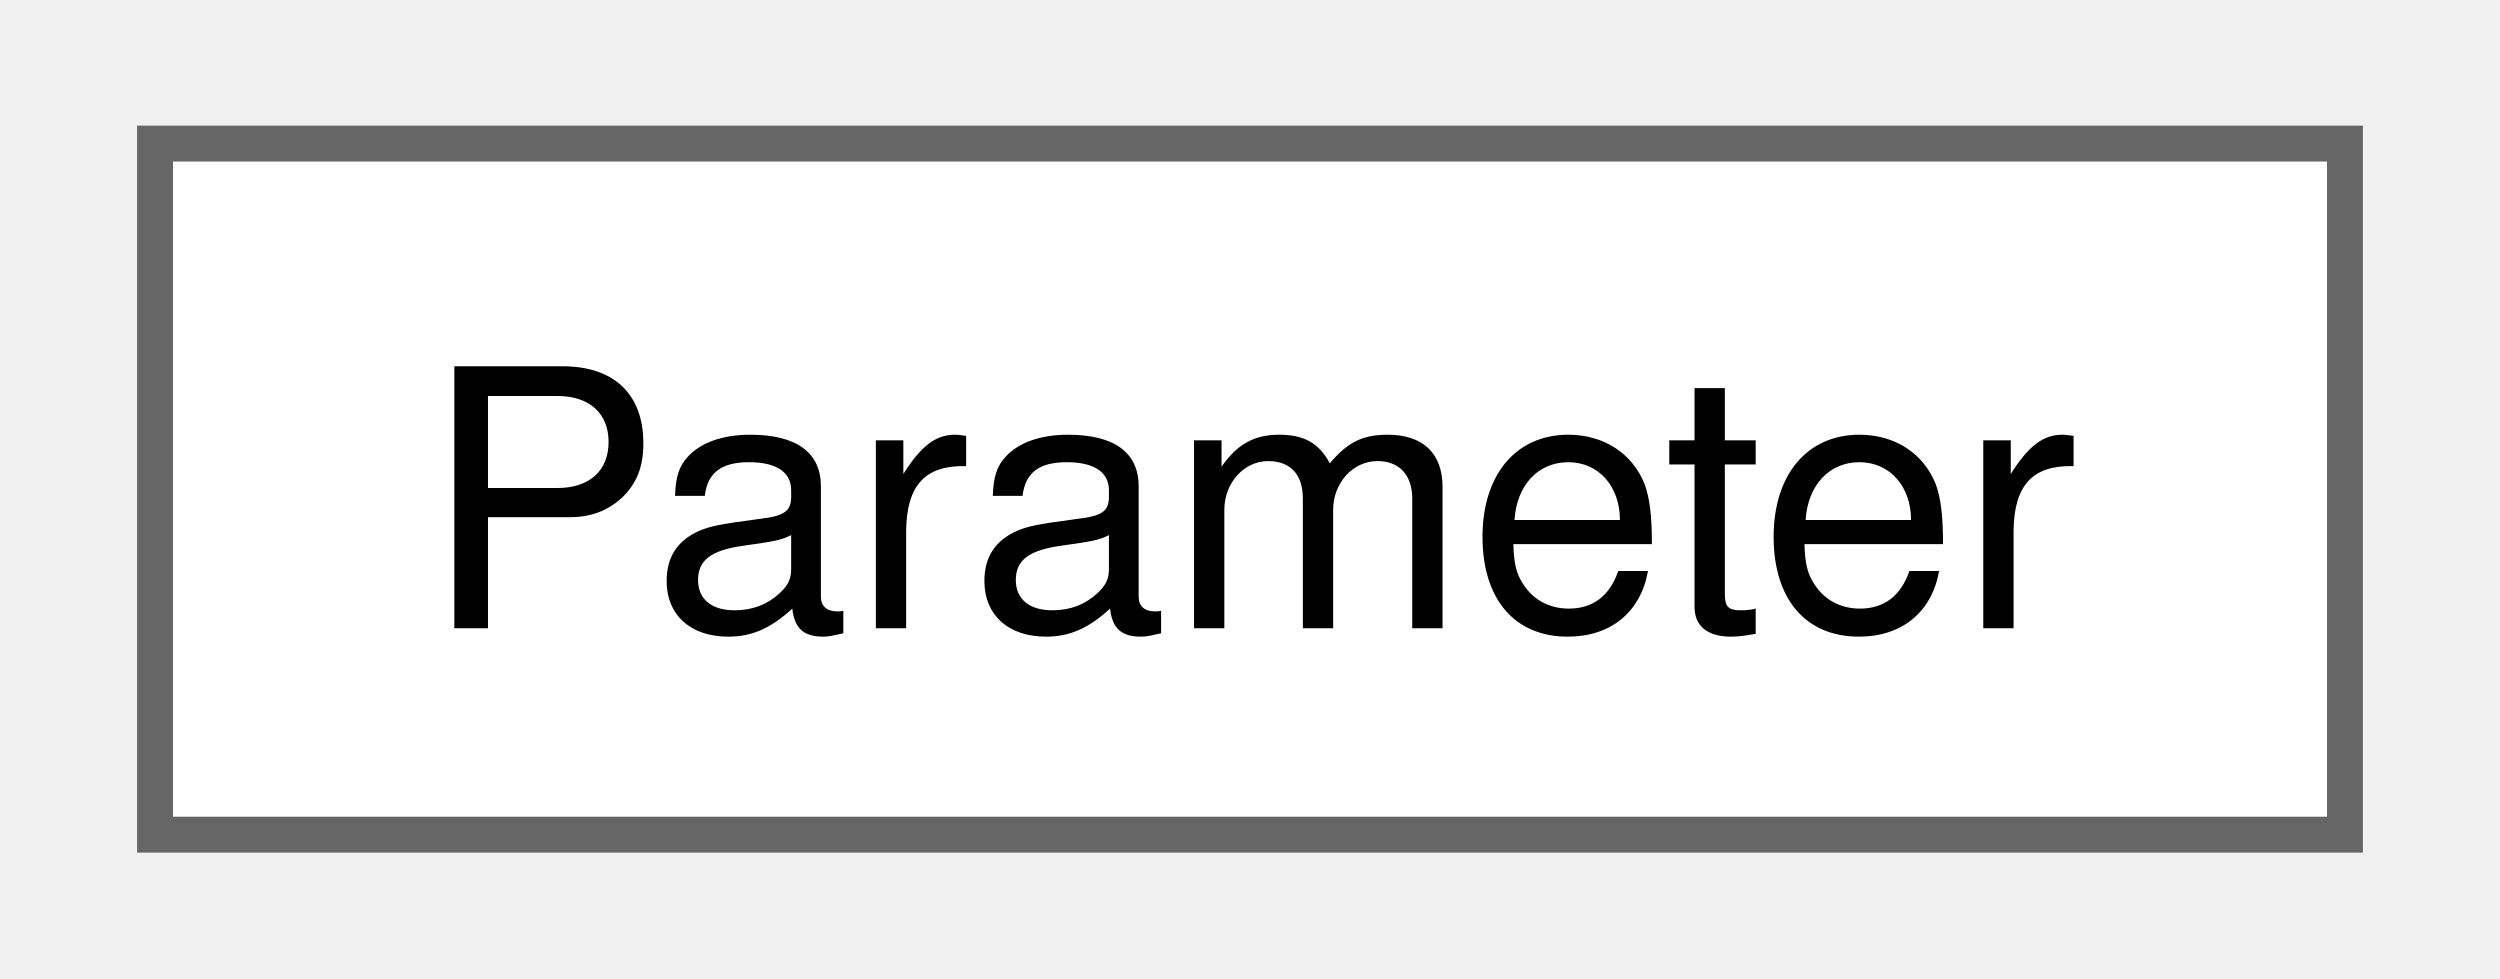
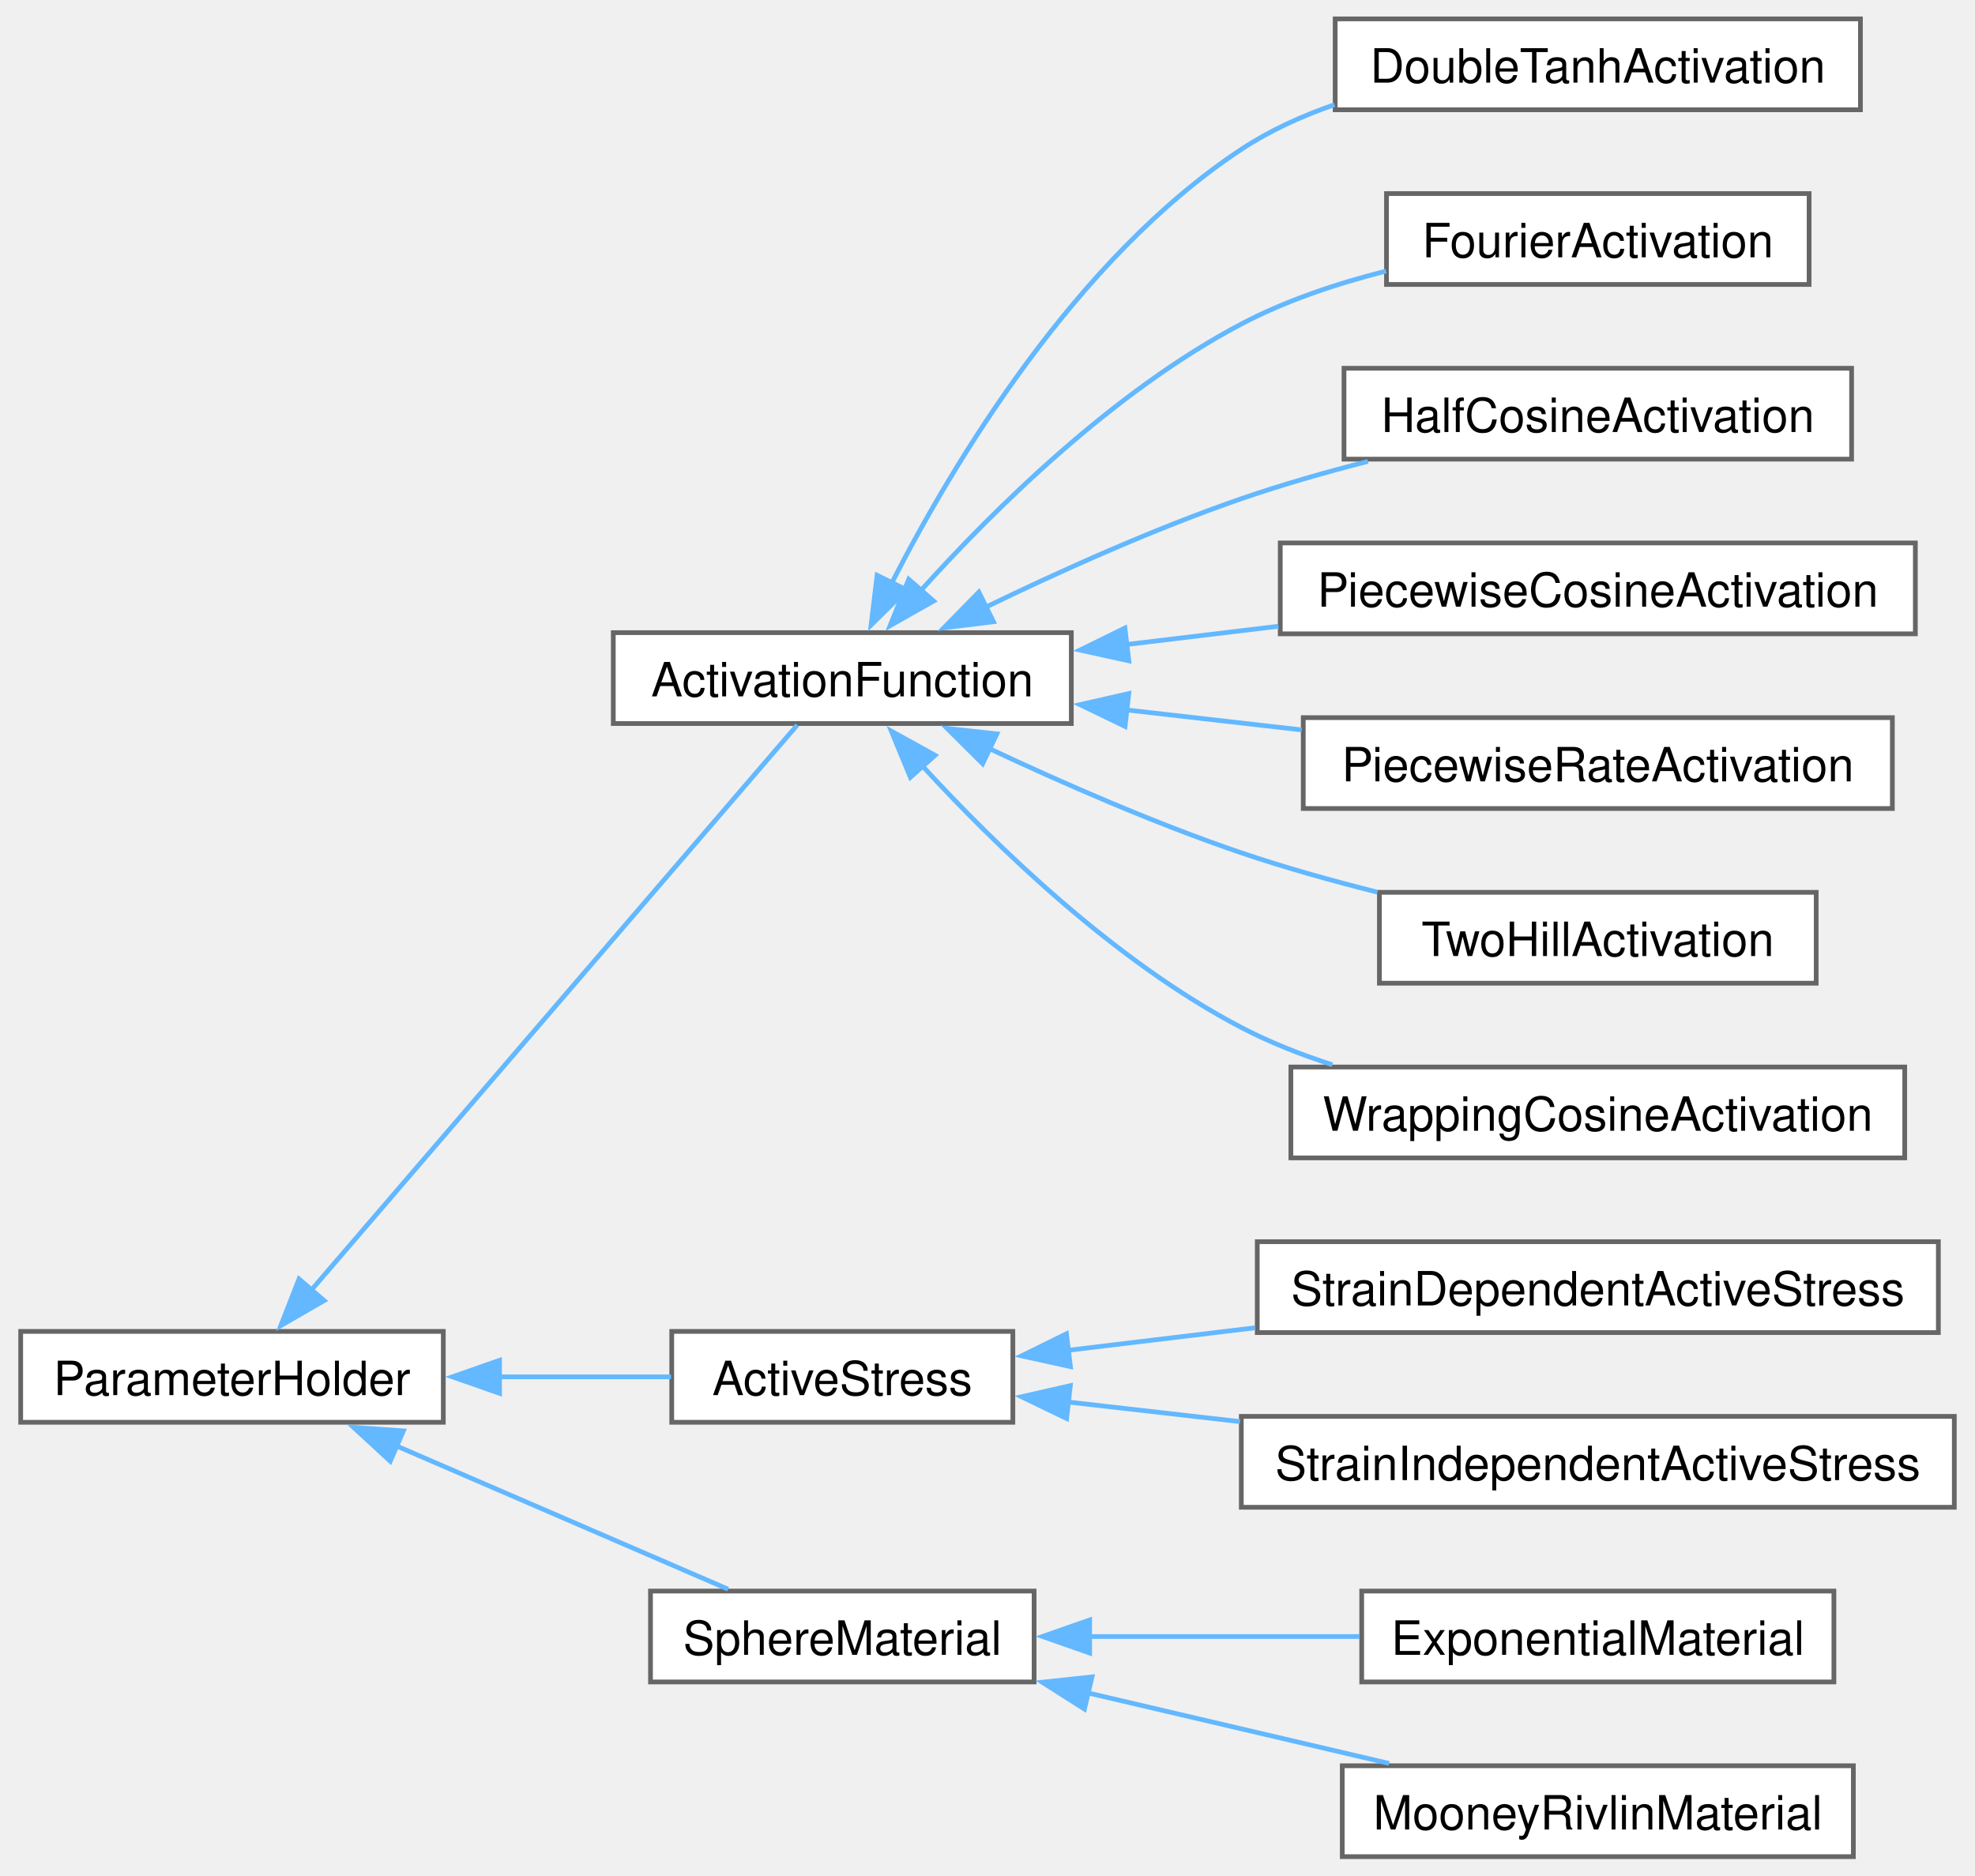
- <svg xmlns="http://www.w3.org/2000/svg" xmlns:xlink="http://www.w3.org/1999/xlink" width="69pt" height="27pt" viewBox="0.00 0.00 69.00 27.25">
-   <g id="graph0" class="graph" transform="scale(1 1) rotate(0) translate(4 23.25)">
+ <svg xmlns="http://www.w3.org/2000/svg" xmlns:xlink="http://www.w3.org/1999/xlink" width="418pt" height="397pt" viewBox="0.00 0.00 417.50 397.25">
+   <g id="graph0" class="graph" transform="scale(1 1) rotate(0) translate(4 393.25)">
    <g id="Node000000" class="node">
      <g id="a_Node000000">
-         <a xlink:href="class_parameter.html" target="_top" xlink:title="Model Parameter.">
-           <polygon fill="white" stroke="#666666" points="61,-19.25 0,-19.25 0,0 61,0 61,-19.25" />
-           <text text-anchor="middle" x="30.5" y="-5.75" font-family="Helvetica,sans-Serif" font-size="10.00">Parameter</text>
+         <a xlink:href="class_parameter_holder.html" target="_top" xlink:title="Base class for chamber sub-components (activation functions, materials, active stress models) that ar...">
+           <polygon fill="white" stroke="#666666" points="89.5,-111.25 0,-111.25 0,-92 89.5,-92 89.5,-111.25" />
+           <text text-anchor="middle" x="44.75" y="-97.75" font-family="Helvetica,sans-Serif" font-size="10.00">ParameterHolder</text>
+         </a>
+       </g>
+     </g>
+     <g id="Node000001" class="node">
+       <g id="a_Node000001">
+         <a xlink:href="class_activation_function.html" target="_top" xlink:title="Base class for activation functions.">
+           <polygon fill="white" stroke="#666666" points="222.5,-259.25 125.5,-259.25 125.5,-240 222.5,-240 222.5,-259.25" />
+           <text text-anchor="middle" x="174" y="-245.75" font-family="Helvetica,sans-Serif" font-size="10.00">ActivationFunction</text>
+         </a>
+       </g>
+     </g>
+     <g id="edge26_Node000000_Node000001" class="edge">
+       <g id="a_edge26_Node000000_Node000001">
+         <a xlink:title=" ">
+           <path fill="none" stroke="#63b8ff" d="M61.58,-120.04C88.76,-151.65 143.4,-215.19 164.45,-239.68" />
+           <polygon fill="#63b8ff" stroke="#63b8ff" points="64.26,-117.78 55.09,-112.48 58.95,-122.35 64.26,-117.78" />
+         </a>
+       </g>
+     </g>
+     <g id="Node000009" class="node">
+       <g id="a_Node000009">
+         <a xlink:href="class_active_stress.html" target="_top" xlink:title="Base class for chamber active stress models.">
+           <polygon fill="white" stroke="#666666" points="210.12,-111.25 137.88,-111.25 137.88,-92 210.12,-92 210.12,-111.25" />
+           <text text-anchor="middle" x="174" y="-97.75" font-family="Helvetica,sans-Serif" font-size="10.00">ActiveStress</text>
+         </a>
+       </g>
+     </g>
+     <g id="edge34_Node000000_Node000009" class="edge">
+       <g id="a_edge34_Node000000_Node000009">
+         <a xlink:title=" ">
+           <path fill="none" stroke="#63b8ff" d="M101.13,-101.62C113.56,-101.62 126.41,-101.62 137.75,-101.62" />
+           <polygon fill="#63b8ff" stroke="#63b8ff" points="101.41,-98.13 91.41,-101.63 101.41,-105.13 101.41,-98.13" />
+         </a>
+       </g>
+     </g>
+     <g id="Node000012" class="node">
+       <g id="a_Node000012">
+         <a xlink:href="class_sphere_material.html" target="_top" xlink:title="Base class for spherical chamber wall materials.">
+           <polygon fill="white" stroke="#666666" points="214.62,-56.25 133.38,-56.25 133.38,-37 214.62,-37 214.62,-56.25" />
+           <text text-anchor="middle" x="174" y="-42.75" font-family="Helvetica,sans-Serif" font-size="10.00">SphereMaterial</text>
+         </a>
+       </g>
+     </g>
+     <g id="edge37_Node000000_Node000012" class="edge">
+       <g id="a_edge37_Node000000_Node000012">
+         <a xlink:title=" ">
+           <path fill="none" stroke="#63b8ff" d="M79.41,-87.07C101.62,-77.48 130.12,-65.16 149.81,-56.65" />
+           <polygon fill="#63b8ff" stroke="#63b8ff" points="78.27,-83.76 70.48,-90.94 81.05,-90.18 78.27,-83.76" />
+         </a>
+       </g>
+     </g>
+     <g id="Node000002" class="node">
+       <g id="a_Node000002">
+         <a xlink:href="class_double_tanh_activation.html" target="_top" xlink:title="Double tanh (systole/diastole sigmoid product) activation function.">
+           <polygon fill="white" stroke="#666666" points="389.62,-389.25 278.38,-389.25 278.38,-370 389.62,-370 389.62,-389.25" />
+           <text text-anchor="middle" x="334" y="-375.75" font-family="Helvetica,sans-Serif" font-size="10.00">DoubleTanhActivation</text>
+         </a>
+       </g>
+     </g>
+     <g id="edge27_Node000001_Node000002" class="edge">
+       <g id="a_edge27_Node000001_Node000002">
+         <a xlink:title=" ">
+           <path fill="none" stroke="#63b8ff" d="M184.5,-269.83C197.53,-295.27 223.4,-338.45 258.5,-361.62 264.5,-365.58 271.28,-368.67 278.25,-371.09" />
+           <polygon fill="#63b8ff" stroke="#63b8ff" points="187.65,-268.31 180.1,-260.88 181.37,-271.4 187.65,-268.31" />
+         </a>
+       </g>
+     </g>
+     <g id="Node000003" class="node">
+       <g id="a_Node000003">
+         <a xlink:href="class_fourier_activation.html" target="_top" xlink:title="Fourier series activation function.">
+           <polygon fill="white" stroke="#666666" points="378.75,-352.25 289.25,-352.25 289.25,-333 378.75,-333 378.75,-352.25" />
+           <text text-anchor="middle" x="334" y="-338.75" font-family="Helvetica,sans-Serif" font-size="10.00">FourierActivation</text>
+         </a>
+       </g>
+     </g>
+     <g id="edge28_Node000001_Node000003" class="edge">
+       <g id="a_edge28_Node000001_Node000003">
+         <a xlink:title=" ">
+           <path fill="none" stroke="#63b8ff" d="M190.68,-268.23C206.18,-285.42 231.44,-310.38 258.5,-324.62 267.92,-329.58 278.73,-333.2 289.14,-335.83" />
+           <polygon fill="#63b8ff" stroke="#63b8ff" points="193.34,-265.95 184.12,-260.73 188.07,-270.56 193.34,-265.95" />
+         </a>
+       </g>
+     </g>
+     <g id="Node000004" class="node">
+       <g id="a_Node000004">
+         <a xlink:href="class_half_cosine_activation.html" target="_top" xlink:title="Half cosine activation function.">
+           <polygon fill="white" stroke="#666666" points="387.75,-315.25 280.25,-315.25 280.25,-296 387.75,-296 387.75,-315.25" />
+           <text text-anchor="middle" x="334" y="-301.75" font-family="Helvetica,sans-Serif" font-size="10.00">HalfCosineActivation</text>
+         </a>
+       </g>
+     </g>
+     <g id="edge29_Node000001_Node000004" class="edge">
+       <g id="a_edge29_Node000001_Node000004">
+         <a xlink:title=" ">
+           <path fill="none" stroke="#63b8ff" d="M204.32,-264.62C220.08,-272.26 240.03,-281.25 258.5,-287.62 267.05,-290.57 276.32,-293.23 285.32,-295.53" />
+           <polygon fill="#63b8ff" stroke="#63b8ff" points="206.02,-261.56 195.5,-260.27 202.92,-267.84 206.02,-261.56" />
+         </a>
+       </g>
+     </g>
+     <g id="Node000005" class="node">
+       <g id="a_Node000005">
+         <a xlink:href="class_piecewise_cosine_activation.html" target="_top" xlink:title="Piecewise cosine activation function.">
+           <polygon fill="white" stroke="#666666" points="401.25,-278.25 266.75,-278.25 266.75,-259 401.25,-259 401.25,-278.25" />
+           <text text-anchor="middle" x="334" y="-264.75" font-family="Helvetica,sans-Serif" font-size="10.00">PiecewiseCosineActivation</text>
+         </a>
+       </g>
+     </g>
+     <g id="edge30_Node000001_Node000005" class="edge">
+       <g id="a_edge30_Node000001_Node000005">
+         <a xlink:title=" ">
+           <path fill="none" stroke="#63b8ff" d="M234.04,-256.72C244.59,-257.99 255.64,-259.32 266.38,-260.61" />
+           <polygon fill="#63b8ff" stroke="#63b8ff" points="234.68,-253.28 224.34,-255.56 233.85,-260.23 234.68,-253.28" />
+         </a>
+       </g>
+     </g>
+     <g id="Node000006" class="node">
+       <g id="a_Node000006">
+         <a xlink:href="class_piecewise_rate_activation.html" target="_top" xlink:title="Piecewise-linear activation rate activation signal.">
+           <polygon fill="white" stroke="#666666" points="396.38,-241.25 271.62,-241.25 271.62,-222 396.38,-222 396.38,-241.25" />
+           <text text-anchor="middle" x="334" y="-227.75" font-family="Helvetica,sans-Serif" font-size="10.00">PiecewiseRateActivation</text>
+         </a>
+       </g>
+     </g>
+     <g id="edge31_Node000001_Node000006" class="edge">
+       <g id="a_edge31_Node000001_Node000006">
+         <a xlink:title=" ">
+           <path fill="none" stroke="#63b8ff" d="M234.21,-242.88C246.32,-241.5 259.1,-240.04 271.3,-238.65" />
+           <polygon fill="#63b8ff" stroke="#63b8ff" points="233.88,-239.39 224.34,-244 234.67,-246.35 233.88,-239.39" />
+         </a>
+       </g>
+     </g>
+     <g id="Node000007" class="node">
+       <g id="a_Node000007">
+         <a xlink:href="class_two_hill_activation.html" target="_top" xlink:title="Two hill activation function.">
+           <polygon fill="white" stroke="#666666" points="380.25,-204.25 287.75,-204.25 287.75,-185 380.25,-185 380.25,-204.25" />
+           <text text-anchor="middle" x="334" y="-190.75" font-family="Helvetica,sans-Serif" font-size="10.00">TwoHillActivation</text>
+         </a>
+       </g>
+     </g>
+     <g id="edge32_Node000001_Node000007" class="edge">
+       <g id="a_edge32_Node000001_Node000007">
+         <a xlink:title=" ">
+           <path fill="none" stroke="#63b8ff" d="M204.99,-234.76C220.66,-227.4 240.32,-218.79 258.5,-212.62 267.7,-209.5 277.71,-206.7 287.32,-204.28" />
+           <polygon fill="#63b8ff" stroke="#63b8ff" points="203.72,-231.49 196.21,-238.96 206.74,-237.81 203.72,-231.49" />
+         </a>
+       </g>
+     </g>
+     <g id="Node000008" class="node">
+       <g id="a_Node000008">
+         <a xlink:href="class_wrapping_cosine_activation.html" target="_top" xlink:title="Wrapping cosine activation function.">
+           <polygon fill="white" stroke="#666666" points="399,-167.25 269,-167.25 269,-148 399,-148 399,-167.25" />
+           <text text-anchor="middle" x="334" y="-153.75" font-family="Helvetica,sans-Serif" font-size="10.00">WrappingCosineActivation</text>
+         </a>
+       </g>
+     </g>
+     <g id="edge33_Node000001_Node000008" class="edge">
+       <g id="a_edge33_Node000001_Node000008">
+         <a xlink:title=" ">
+           <path fill="none" stroke="#63b8ff" d="M190.98,-231C206.54,-214.06 231.7,-189.62 258.5,-175.62 264.52,-172.48 271.09,-169.88 277.77,-167.73" />
+           <polygon fill="#63b8ff" stroke="#63b8ff" points="188.42,-228.61 184.38,-238.4 193.65,-233.27 188.42,-228.61" />
+         </a>
+       </g>
+     </g>
+     <g id="Node000010" class="node">
+       <g id="a_Node000010">
+         <a xlink:href="class_strain_dependent_active_stress.html" target="_top" xlink:title="Strain-dependent active stress model from caruel13.">
+           <polygon fill="white" stroke="#666666" points="406.12,-130.25 261.88,-130.25 261.88,-111 406.12,-111 406.12,-130.25" />
+           <text text-anchor="middle" x="334" y="-116.75" font-family="Helvetica,sans-Serif" font-size="10.00">StrainDependentActiveStress</text>
+         </a>
+       </g>
+     </g>
+     <g id="edge35_Node000009_Node000010" class="edge">
+       <g id="a_edge35_Node000009_Node000010">
+         <a xlink:title=" ">
+           <path fill="none" stroke="#63b8ff" d="M221.54,-107.22C234.06,-108.73 247.9,-110.39 261.44,-112.02" />
+           <polygon fill="#63b8ff" stroke="#63b8ff" points="222.31,-103.79 211.96,-106.07 221.47,-110.74 222.31,-103.79" />
+         </a>
+       </g>
+     </g>
+     <g id="Node000011" class="node">
+       <g id="a_Node000011">
+         <a xlink:href="class_strain_independent_active_stress.html" target="_top" xlink:title="Strain-independent active stress model.">
+           <polygon fill="white" stroke="#666666" points="409.5,-93.25 258.5,-93.25 258.5,-74 409.5,-74 409.5,-93.25" />
+           <text text-anchor="middle" x="334" y="-79.75" font-family="Helvetica,sans-Serif" font-size="10.00">StrainIndependentActiveStress</text>
+         </a>
+       </g>
+     </g>
+     <g id="edge36_Node000009_Node000011" class="edge">
+       <g id="a_edge36_Node000009_Node000011">
+         <a xlink:title=" ">
+           <path fill="none" stroke="#63b8ff" d="M221.57,-96.32C233.1,-95.01 245.74,-93.57 258.24,-92.14" />
+           <polygon fill="#63b8ff" stroke="#63b8ff" points="221.5,-92.8 211.96,-97.41 222.29,-99.76 221.5,-92.8" />
+         </a>
+       </g>
+     </g>
+     <g id="Node000013" class="node">
+       <g id="a_Node000013">
+         <a xlink:href="class_exponential_material.html" target="_top" xlink:title="Exponential material.">
+           <polygon fill="white" stroke="#666666" points="384,-56.25 284,-56.25 284,-37 384,-37 384,-56.25" />
+           <text text-anchor="middle" x="334" y="-42.75" font-family="Helvetica,sans-Serif" font-size="10.00">ExponentialMaterial</text>
+         </a>
+       </g>
+     </g>
+     <g id="edge38_Node000012_Node000013" class="edge">
+       <g id="a_edge38_Node000012_Node000013">
+         <a xlink:title=" ">
+           <path fill="none" stroke="#63b8ff" d="M226.27,-46.62C244.64,-46.62 265.3,-46.62 283.52,-46.62" />
+           <polygon fill="#63b8ff" stroke="#63b8ff" points="226.38,-43.13 216.38,-46.63 226.38,-50.13 226.38,-43.13" />
+         </a>
+       </g>
+     </g>
+     <g id="Node000014" class="node">
+       <g id="a_Node000014">
+         <a xlink:href="class_mooney_rivlin_material.html" target="_top" xlink:title="Mooney–Rivlin material (reduces to neo-Hookean for W2=0).">
+           <polygon fill="white" stroke="#666666" points="388.12,-19.25 279.88,-19.25 279.88,0 388.12,0 388.12,-19.25" />
+           <text text-anchor="middle" x="334" y="-5.75" font-family="Helvetica,sans-Serif" font-size="10.00">MooneyRivlinMaterial</text>
+         </a>
+       </g>
+     </g>
+     <g id="edge39_Node000012_Node000014" class="edge">
+       <g id="a_edge39_Node000012_Node000014">
+         <a xlink:title=" ">
+           <path fill="none" stroke="#63b8ff" d="M225.97,-34.69C246.56,-29.87 270.08,-24.36 289.81,-19.74" />
+           <polygon fill="#63b8ff" stroke="#63b8ff" points="225.28,-31.26 216.34,-36.94 226.88,-38.07 225.28,-31.26" />
        </a>
      </g>
    </g>
  </g>
</svg>
